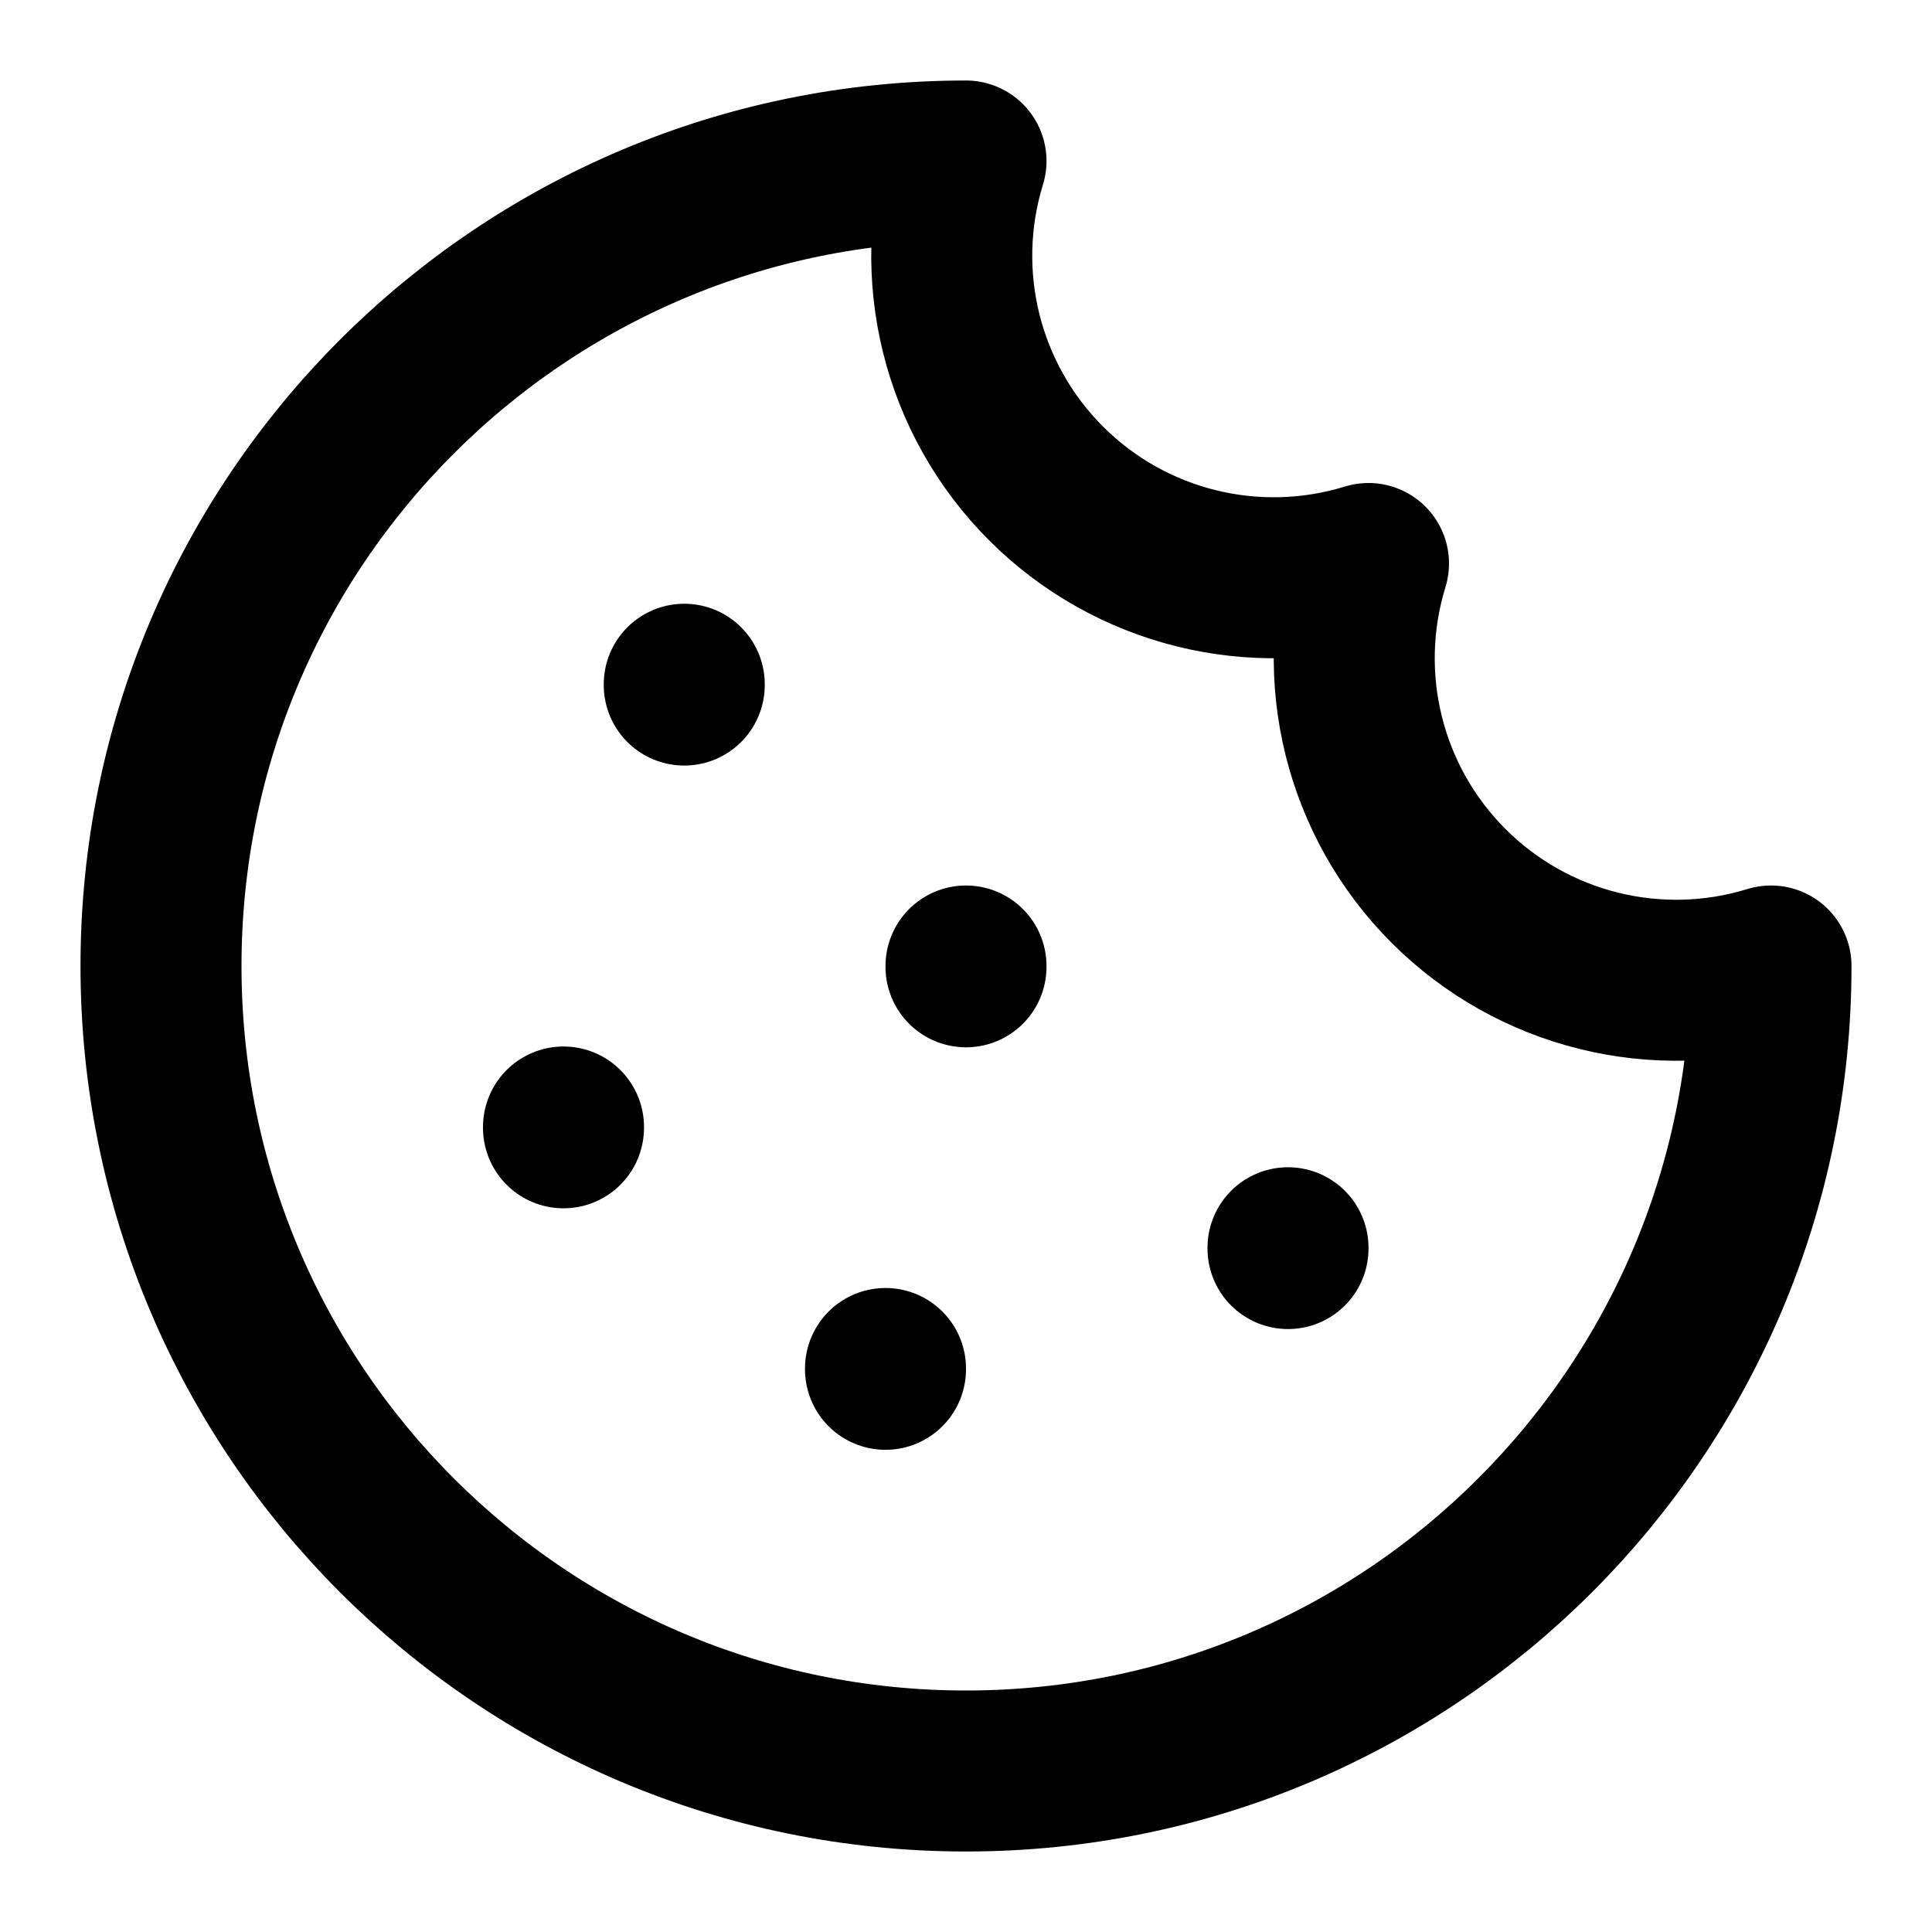
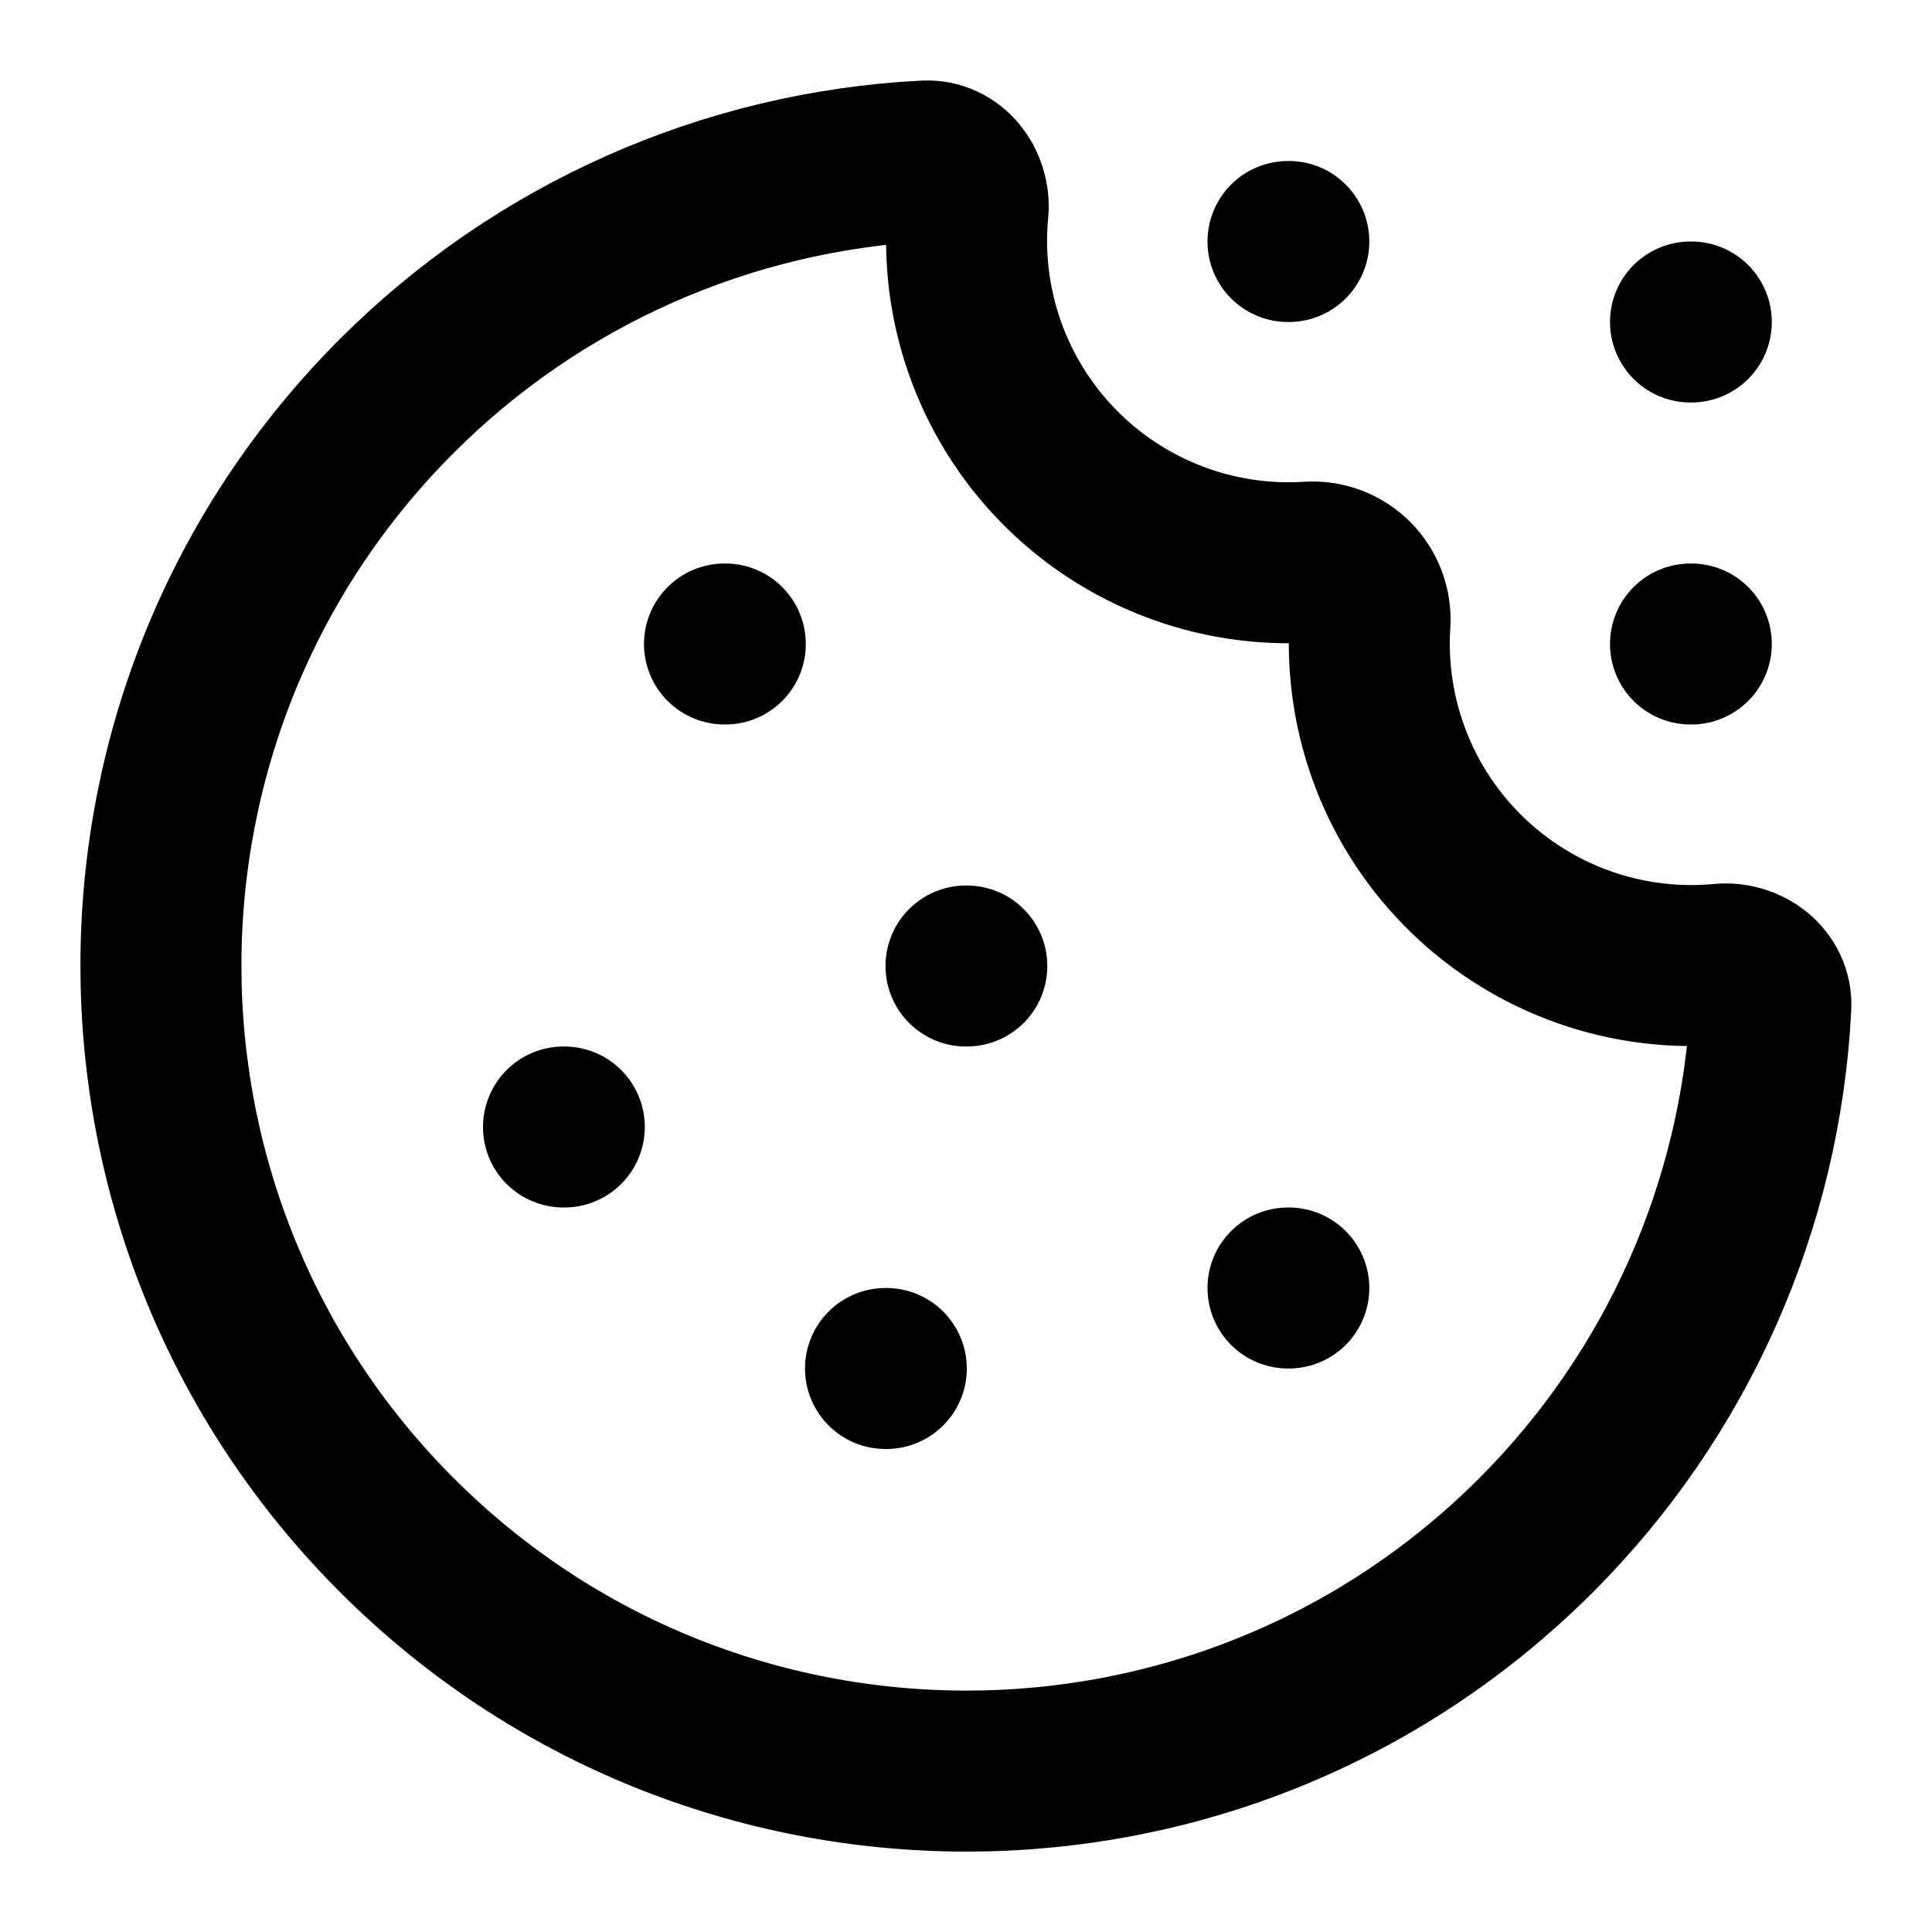
<svg xmlns="http://www.w3.org/2000/svg" viewBox="0 0 24 24" fill="none" stroke="currentColor" stroke-width="2" stroke-linecap="round" stroke-linejoin="round">
-   <path d="M12 2a10 10 0 1 0 10 10 4 4 0 0 1-5-5 4 4 0 0 1-5-5" />
-   <path d="M8.5 8.5v.01" />
-   <path d="M16 15.5v.01" />
-   <path d="M12 12v.01" />
-   <path d="M11 17v.01" />
-   <path d="M7 14v.01" />
+   <path d="M11 17h.01" />
+   <path d="M11.496 2c.324-.016.558.292.529.615a4 4 0 004.235 4.368.713.713 0 01.758.757 4 4 0 004.366 4.237c.323-.03.63.204.614.527a10 10 0 01-2.915 6.566A1 1 0 114.93 4.918 10 10 0 0111.496 2" />
+   <path d="M12 12h.01" />
+   <path d="M16 16h.01" />
+   <path d="M16 3h.01" />
+   <path d="M21 4h.01" />
+   <path d="M21 8h.01" />
+   <path d="M7 14h.01" />
+   <path d="M9 8h.01" />
</svg>
